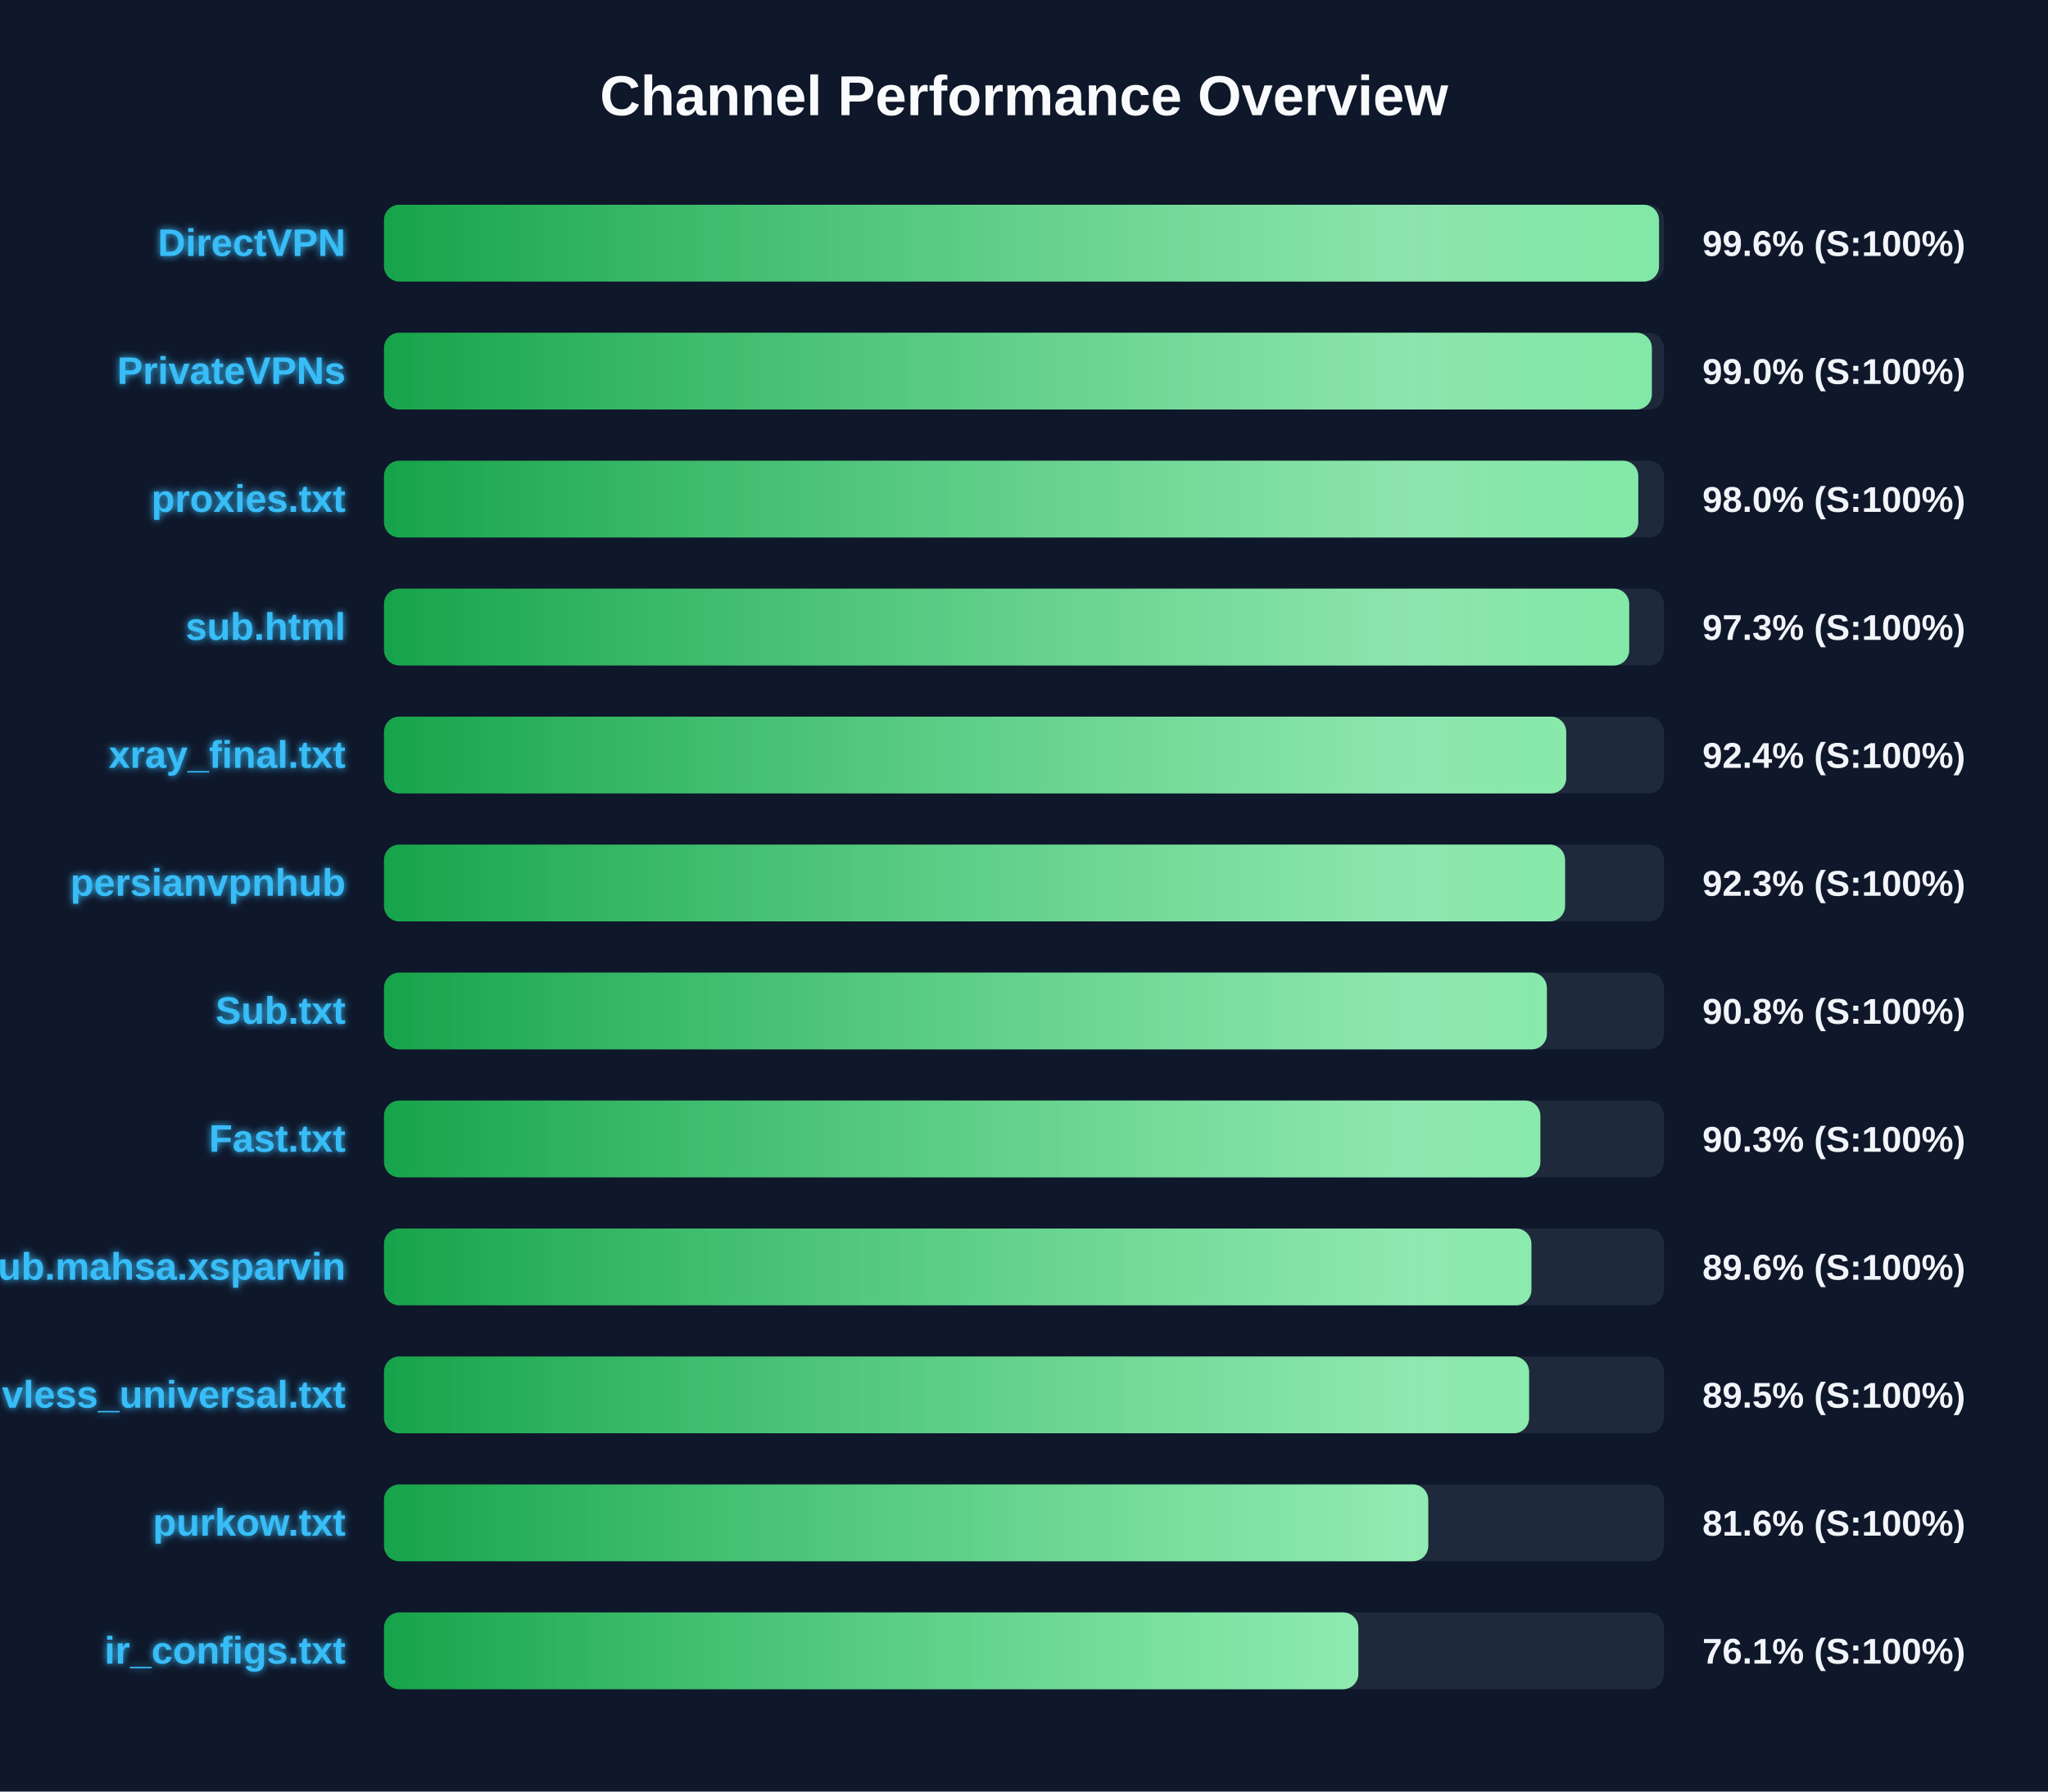
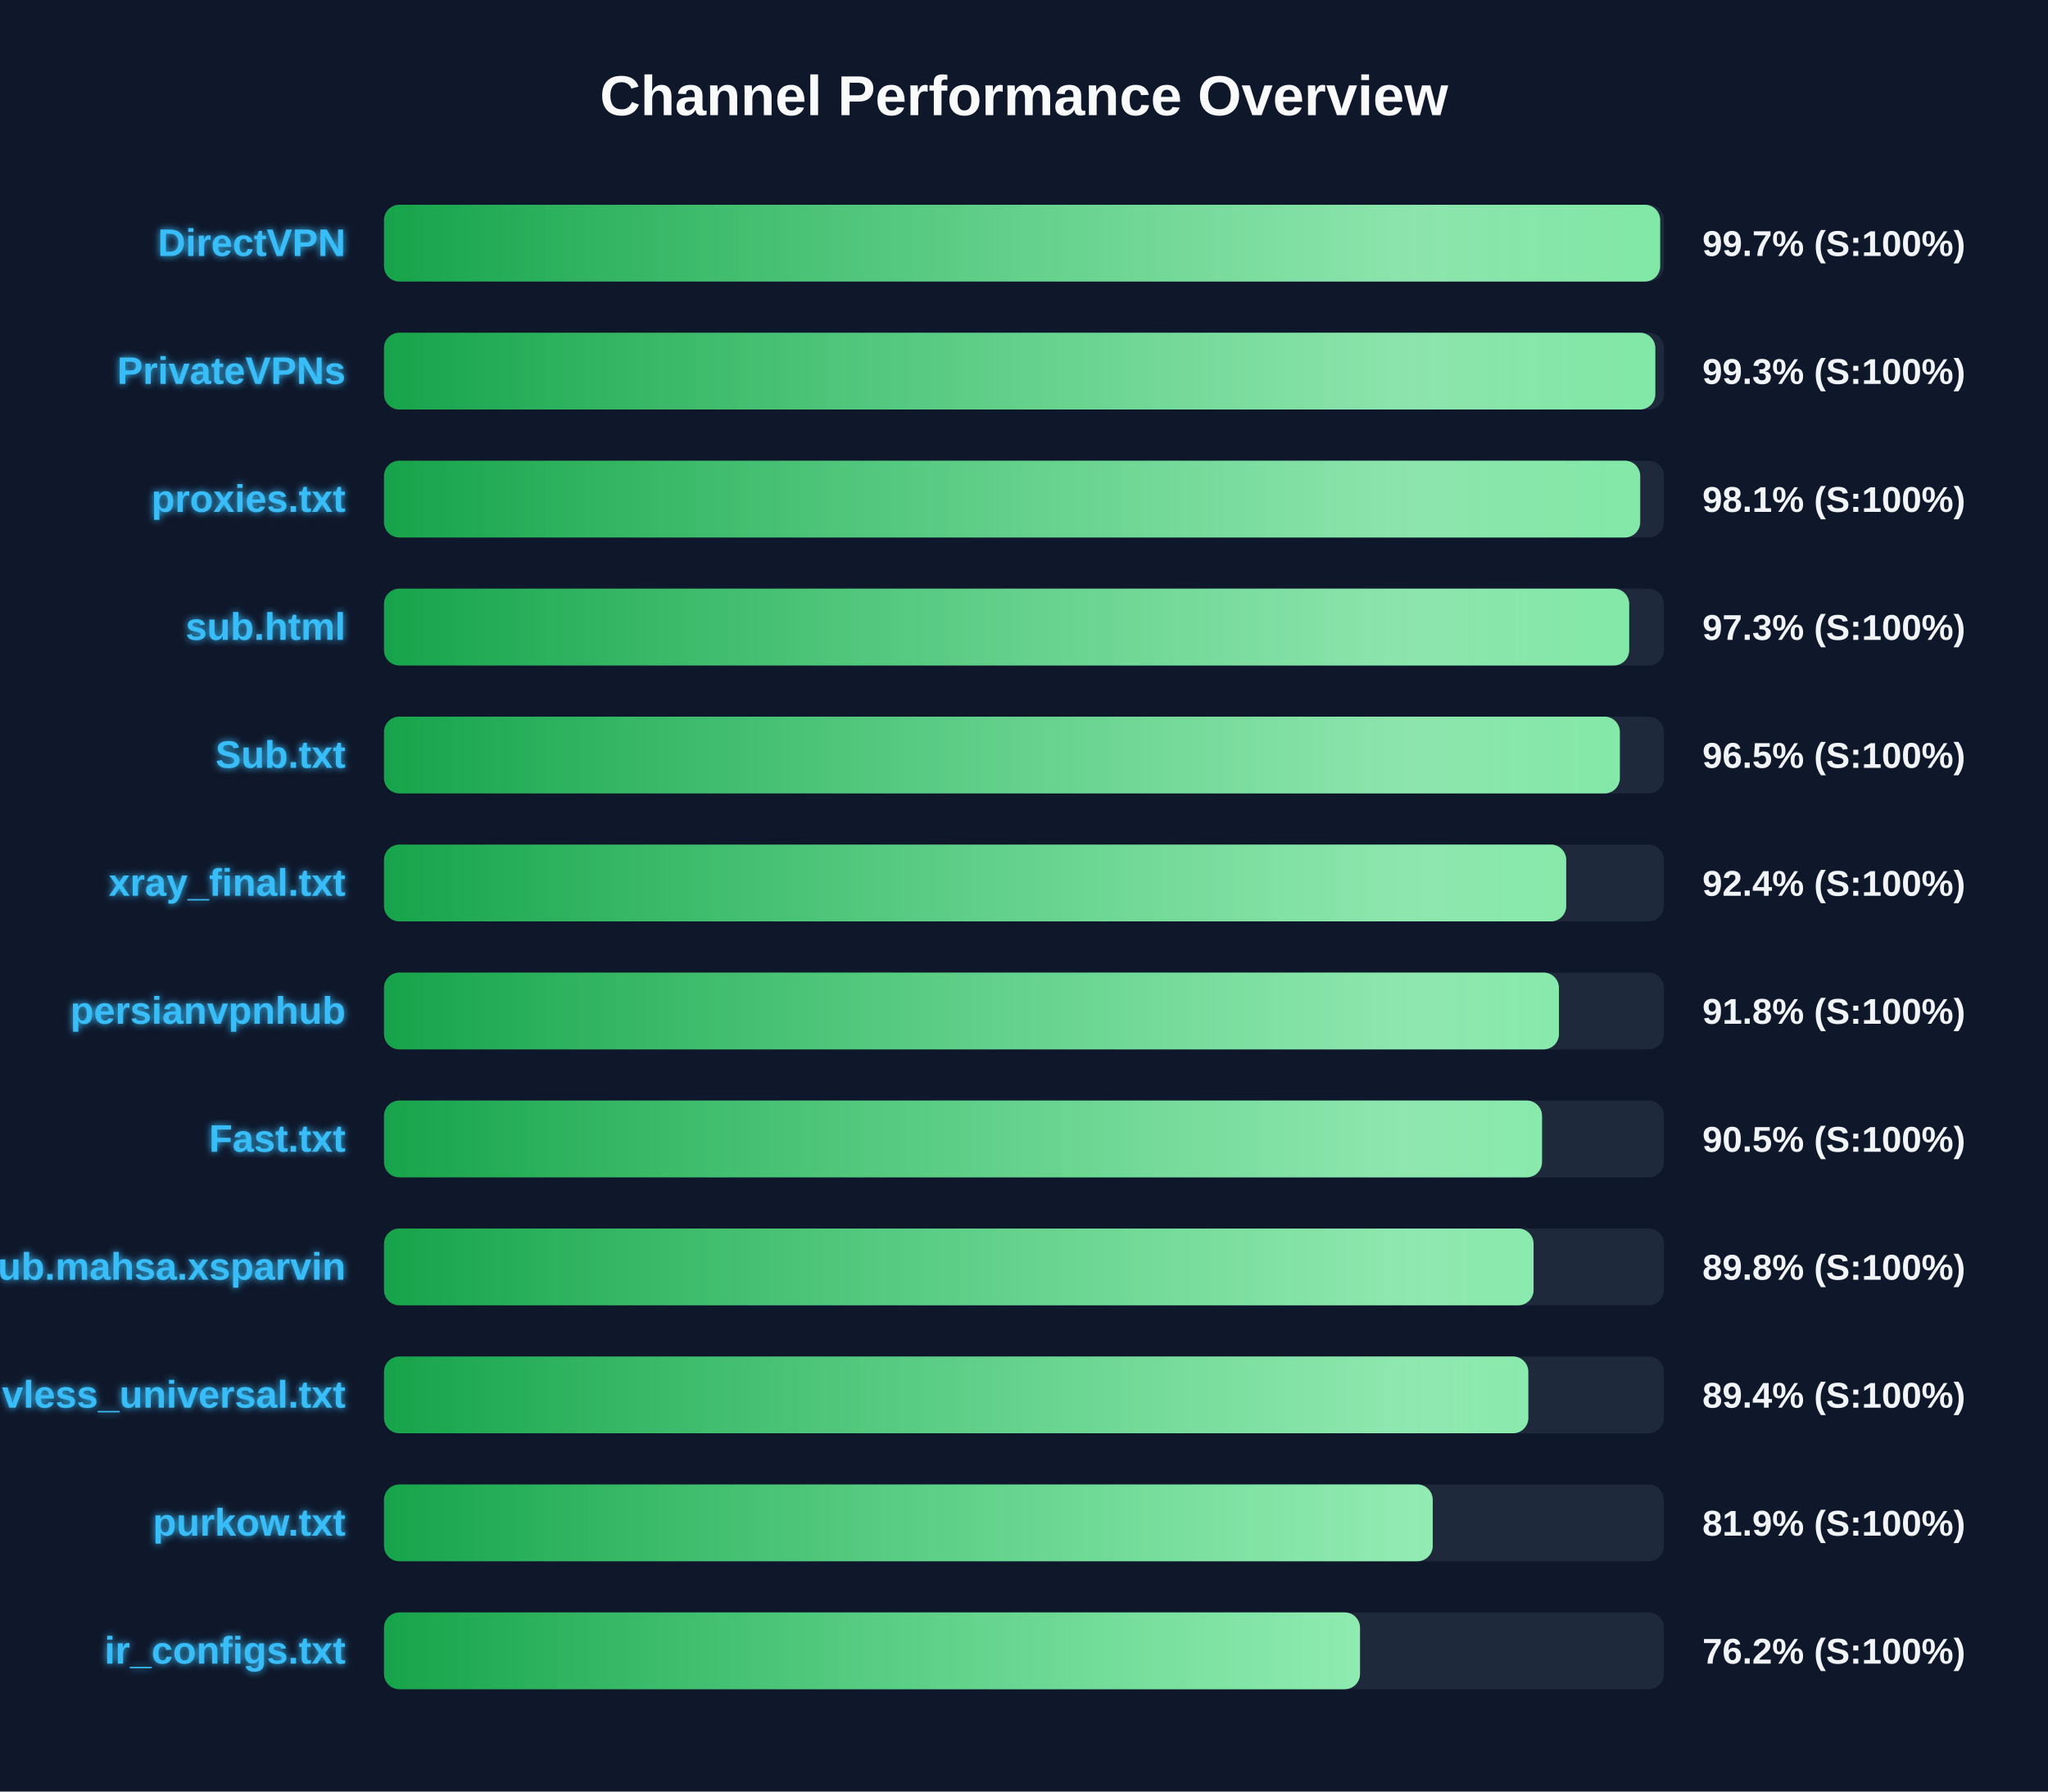
<svg xmlns="http://www.w3.org/2000/svg" width="800" height="700" version="1.1">
  <defs>
    <linearGradient id="grad-green" x1="0%" y1="0%" x2="100%" y2="0%">
      <stop offset="0%" stop-color="#16a34a" />
      <stop offset="100%" stop-color="#4ade80" />
    </linearGradient>
    <linearGradient id="grad-yellow" x1="0%" y1="0%" x2="100%" y2="0%">
      <stop offset="0%" stop-color="#ca8a04" />
      <stop offset="100%" stop-color="#fde047" />
    </linearGradient>
    <linearGradient id="grad-red" x1="0%" y1="0%" x2="100%" y2="0%">
      <stop offset="0%" stop-color="#dc2626" />
      <stop offset="100%" stop-color="#f87171" />
    </linearGradient>
    <linearGradient id="shimmer" x1="0%" y1="0%" x2="100%" y2="0%">
      <stop offset="0%" stop-color="rgba(255,255,255,0)" />
      <stop offset="50%" stop-color="rgba(255,255,255,0.4)" />
      <stop offset="100%" stop-color="rgba(255,255,255,0)" />
    </linearGradient>
    <filter id="glow" x="-20%" y="-20%" width="140%" height="140%">
      <feGaussianBlur stdDeviation="1.5" result="blur" />
      <feComposite in="SourceGraphic" in2="blur" operator="over" />
    </filter>
  </defs>
  <style>
        .bg-rect { fill: #0f172a; }
        .title { font: bold 22px 'Segoe UI', Arial, sans-serif; fill: #f8fafc; }
        .row { font: bold 15px 'Segoe UI', Arial, sans-serif; fill: #38bdf8; filter: url(#glow); }
        .score { font: bold 14px 'Segoe UI', Arial, sans-serif; fill: #f1f5f9; }
        @keyframes shimmer-anim {
            0% { transform: translateX(-100%); }
            100% { transform: translateX(200%); }
        }
        .shimmer-rect {
            animation: shimmer-anim 2.5s infinite linear;
        }
    </style>
  <rect width="100%" height="100%" class="bg-rect" />
  <text x="400" y="45" text-anchor="middle" class="title">Channel Performance Overview</text>
  <rect x="150" y="80" width="500" height="30" fill="#1e293b" rx="6" />
  <clipPath id="clip-0">
-     <rect x="150" y="80" width="498.05" height="30" rx="6" />
+     <rect x="150" y="80" width="498.5" height="30" rx="6" />
  </clipPath>
-   <rect x="150" y="80" width="498.05" height="30" fill="url(#grad-green)" rx="6" />
+   <rect x="150" y="80" width="498.5" height="30" fill="url(#grad-green)" rx="6" />
  <g clip-path="url(#clip-0)">
    <rect x="150" y="80" width="100%" height="30" fill="url(#shimmer)" class="shimmer-rect" />
  </g>
  <text x="135" y="100" text-anchor="end" class="row">DirectVPN</text>
-   <text x="665" y="100" text-anchor="start" class="score">99.6% (S:100%)</text>
+   <text x="665" y="100" text-anchor="start" class="score">99.7% (S:100%)</text>
  <rect x="150" y="130" width="500" height="30" fill="#1e293b" rx="6" />
  <clipPath id="clip-1">
-     <rect x="150" y="130" width="495.25" height="30" rx="6" />
+     <rect x="150" y="130" width="496.6" height="30" rx="6" />
  </clipPath>
-   <rect x="150" y="130" width="495.25" height="30" fill="url(#grad-green)" rx="6" />
+   <rect x="150" y="130" width="496.6" height="30" fill="url(#grad-green)" rx="6" />
  <g clip-path="url(#clip-1)">
    <rect x="150" y="130" width="100%" height="30" fill="url(#shimmer)" class="shimmer-rect" />
  </g>
  <text x="135" y="150" text-anchor="end" class="row">PrivateVPNs</text>
-   <text x="665" y="150" text-anchor="start" class="score">99.0% (S:100%)</text>
+   <text x="665" y="150" text-anchor="start" class="score">99.3% (S:100%)</text>
  <rect x="150" y="180" width="500" height="30" fill="#1e293b" rx="6" />
  <clipPath id="clip-2">
-     <rect x="150" y="180" width="489.95" height="30" rx="6" />
+     <rect x="150" y="180" width="490.7" height="30" rx="6" />
  </clipPath>
-   <rect x="150" y="180" width="489.95" height="30" fill="url(#grad-green)" rx="6" />
+   <rect x="150" y="180" width="490.7" height="30" fill="url(#grad-green)" rx="6" />
  <g clip-path="url(#clip-2)">
    <rect x="150" y="180" width="100%" height="30" fill="url(#shimmer)" class="shimmer-rect" />
  </g>
  <text x="135" y="200" text-anchor="end" class="row">proxies.txt</text>
-   <text x="665" y="200" text-anchor="start" class="score">98.0% (S:100%)</text>
+   <text x="665" y="200" text-anchor="start" class="score">98.1% (S:100%)</text>
  <rect x="150" y="230" width="500" height="30" fill="#1e293b" rx="6" />
  <clipPath id="clip-3">
    <rect x="150" y="230" width="486.4" height="30" rx="6" />
  </clipPath>
  <rect x="150" y="230" width="486.4" height="30" fill="url(#grad-green)" rx="6" />
  <g clip-path="url(#clip-3)">
    <rect x="150" y="230" width="100%" height="30" fill="url(#shimmer)" class="shimmer-rect" />
  </g>
  <text x="135" y="250" text-anchor="end" class="row">sub.html</text>
  <text x="665" y="250" text-anchor="start" class="score">97.3% (S:100%)</text>
  <rect x="150" y="280" width="500" height="30" fill="#1e293b" rx="6" />
  <clipPath id="clip-4">
-     <rect x="150" y="280" width="461.8" height="30" rx="6" />
+     <rect x="150" y="280" width="482.75" height="30" rx="6" />
  </clipPath>
-   <rect x="150" y="280" width="461.8" height="30" fill="url(#grad-green)" rx="6" />
+   <rect x="150" y="280" width="482.75" height="30" fill="url(#grad-green)" rx="6" />
  <g clip-path="url(#clip-4)">
    <rect x="150" y="280" width="100%" height="30" fill="url(#shimmer)" class="shimmer-rect" />
  </g>
-   <text x="135" y="300" text-anchor="end" class="row">xray_final.txt</text>
-   <text x="665" y="300" text-anchor="start" class="score">92.4% (S:100%)</text>
+   <text x="135" y="300" text-anchor="end" class="row">Sub.txt</text>
+   <text x="665" y="300" text-anchor="start" class="score">96.5% (S:100%)</text>
  <rect x="150" y="330" width="500" height="30" fill="#1e293b" rx="6" />
  <clipPath id="clip-5">
-     <rect x="150" y="330" width="461.35" height="30" rx="6" />
+     <rect x="150" y="330" width="461.8" height="30" rx="6" />
  </clipPath>
-   <rect x="150" y="330" width="461.35" height="30" fill="url(#grad-green)" rx="6" />
+   <rect x="150" y="330" width="461.8" height="30" fill="url(#grad-green)" rx="6" />
  <g clip-path="url(#clip-5)">
    <rect x="150" y="330" width="100%" height="30" fill="url(#shimmer)" class="shimmer-rect" />
  </g>
-   <text x="135" y="350" text-anchor="end" class="row">persianvpnhub</text>
-   <text x="665" y="350" text-anchor="start" class="score">92.3% (S:100%)</text>
+   <text x="135" y="350" text-anchor="end" class="row">xray_final.txt</text>
+   <text x="665" y="350" text-anchor="start" class="score">92.4% (S:100%)</text>
  <rect x="150" y="380" width="500" height="30" fill="#1e293b" rx="6" />
  <clipPath id="clip-6">
-     <rect x="150" y="380" width="454.25" height="30" rx="6" />
+     <rect x="150" y="380" width="458.95" height="30" rx="6" />
  </clipPath>
-   <rect x="150" y="380" width="454.25" height="30" fill="url(#grad-green)" rx="6" />
+   <rect x="150" y="380" width="458.95" height="30" fill="url(#grad-green)" rx="6" />
  <g clip-path="url(#clip-6)">
    <rect x="150" y="380" width="100%" height="30" fill="url(#shimmer)" class="shimmer-rect" />
  </g>
-   <text x="135" y="400" text-anchor="end" class="row">Sub.txt</text>
-   <text x="665" y="400" text-anchor="start" class="score">90.8% (S:100%)</text>
+   <text x="135" y="400" text-anchor="end" class="row">persianvpnhub</text>
+   <text x="665" y="400" text-anchor="start" class="score">91.8% (S:100%)</text>
  <rect x="150" y="430" width="500" height="30" fill="#1e293b" rx="6" />
  <clipPath id="clip-7">
-     <rect x="150" y="430" width="451.7" height="30" rx="6" />
+     <rect x="150" y="430" width="452.35" height="30" rx="6" />
  </clipPath>
-   <rect x="150" y="430" width="451.7" height="30" fill="url(#grad-green)" rx="6" />
+   <rect x="150" y="430" width="452.35" height="30" fill="url(#grad-green)" rx="6" />
  <g clip-path="url(#clip-7)">
    <rect x="150" y="430" width="100%" height="30" fill="url(#shimmer)" class="shimmer-rect" />
  </g>
  <text x="135" y="450" text-anchor="end" class="row">Fast.txt</text>
-   <text x="665" y="450" text-anchor="start" class="score">90.3% (S:100%)</text>
+   <text x="665" y="450" text-anchor="start" class="score">90.5% (S:100%)</text>
  <rect x="150" y="480" width="500" height="30" fill="#1e293b" rx="6" />
  <clipPath id="clip-8">
-     <rect x="150" y="480" width="448.2" height="30" rx="6" />
+     <rect x="150" y="480" width="449.05" height="30" rx="6" />
  </clipPath>
-   <rect x="150" y="480" width="448.2" height="30" fill="url(#grad-green)" rx="6" />
+   <rect x="150" y="480" width="449.05" height="30" fill="url(#grad-green)" rx="6" />
  <g clip-path="url(#clip-8)">
    <rect x="150" y="480" width="100%" height="30" fill="url(#shimmer)" class="shimmer-rect" />
  </g>
  <text x="135" y="500" text-anchor="end" class="row">Sub.mahsa.xsparvin</text>
-   <text x="665" y="500" text-anchor="start" class="score">89.6% (S:100%)</text>
+   <text x="665" y="500" text-anchor="start" class="score">89.8% (S:100%)</text>
  <rect x="150" y="530" width="500" height="30" fill="#1e293b" rx="6" />
  <clipPath id="clip-9">
-     <rect x="150" y="530" width="447.3" height="30" rx="6" />
+     <rect x="150" y="530" width="447.0" height="30" rx="6" />
  </clipPath>
-   <rect x="150" y="530" width="447.3" height="30" fill="url(#grad-green)" rx="6" />
+   <rect x="150" y="530" width="447.0" height="30" fill="url(#grad-green)" rx="6" />
  <g clip-path="url(#clip-9)">
    <rect x="150" y="530" width="100%" height="30" fill="url(#shimmer)" class="shimmer-rect" />
  </g>
  <text x="135" y="550" text-anchor="end" class="row">vless_universal.txt</text>
-   <text x="665" y="550" text-anchor="start" class="score">89.5% (S:100%)</text>
+   <text x="665" y="550" text-anchor="start" class="score">89.4% (S:100%)</text>
  <rect x="150" y="580" width="500" height="30" fill="#1e293b" rx="6" />
  <clipPath id="clip-10">
-     <rect x="150" y="580" width="407.9" height="30" rx="6" />
+     <rect x="150" y="580" width="409.65" height="30" rx="6" />
  </clipPath>
-   <rect x="150" y="580" width="407.9" height="30" fill="url(#grad-green)" rx="6" />
+   <rect x="150" y="580" width="409.65" height="30" fill="url(#grad-green)" rx="6" />
  <g clip-path="url(#clip-10)">
    <rect x="150" y="580" width="100%" height="30" fill="url(#shimmer)" class="shimmer-rect" />
  </g>
  <text x="135" y="600" text-anchor="end" class="row">purkow.txt</text>
-   <text x="665" y="600" text-anchor="start" class="score">81.6% (S:100%)</text>
+   <text x="665" y="600" text-anchor="start" class="score">81.9% (S:100%)</text>
  <rect x="150" y="630" width="500" height="30" fill="#1e293b" rx="6" />
  <clipPath id="clip-11">
-     <rect x="150" y="630" width="380.6" height="30" rx="6" />
+     <rect x="150" y="630" width="381.25" height="30" rx="6" />
  </clipPath>
-   <rect x="150" y="630" width="380.6" height="30" fill="url(#grad-green)" rx="6" />
+   <rect x="150" y="630" width="381.25" height="30" fill="url(#grad-green)" rx="6" />
  <g clip-path="url(#clip-11)">
    <rect x="150" y="630" width="100%" height="30" fill="url(#shimmer)" class="shimmer-rect" />
  </g>
  <text x="135" y="650" text-anchor="end" class="row">ir_configs.txt</text>
-   <text x="665" y="650" text-anchor="start" class="score">76.1% (S:100%)</text>
+   <text x="665" y="650" text-anchor="start" class="score">76.2% (S:100%)</text>
</svg>
